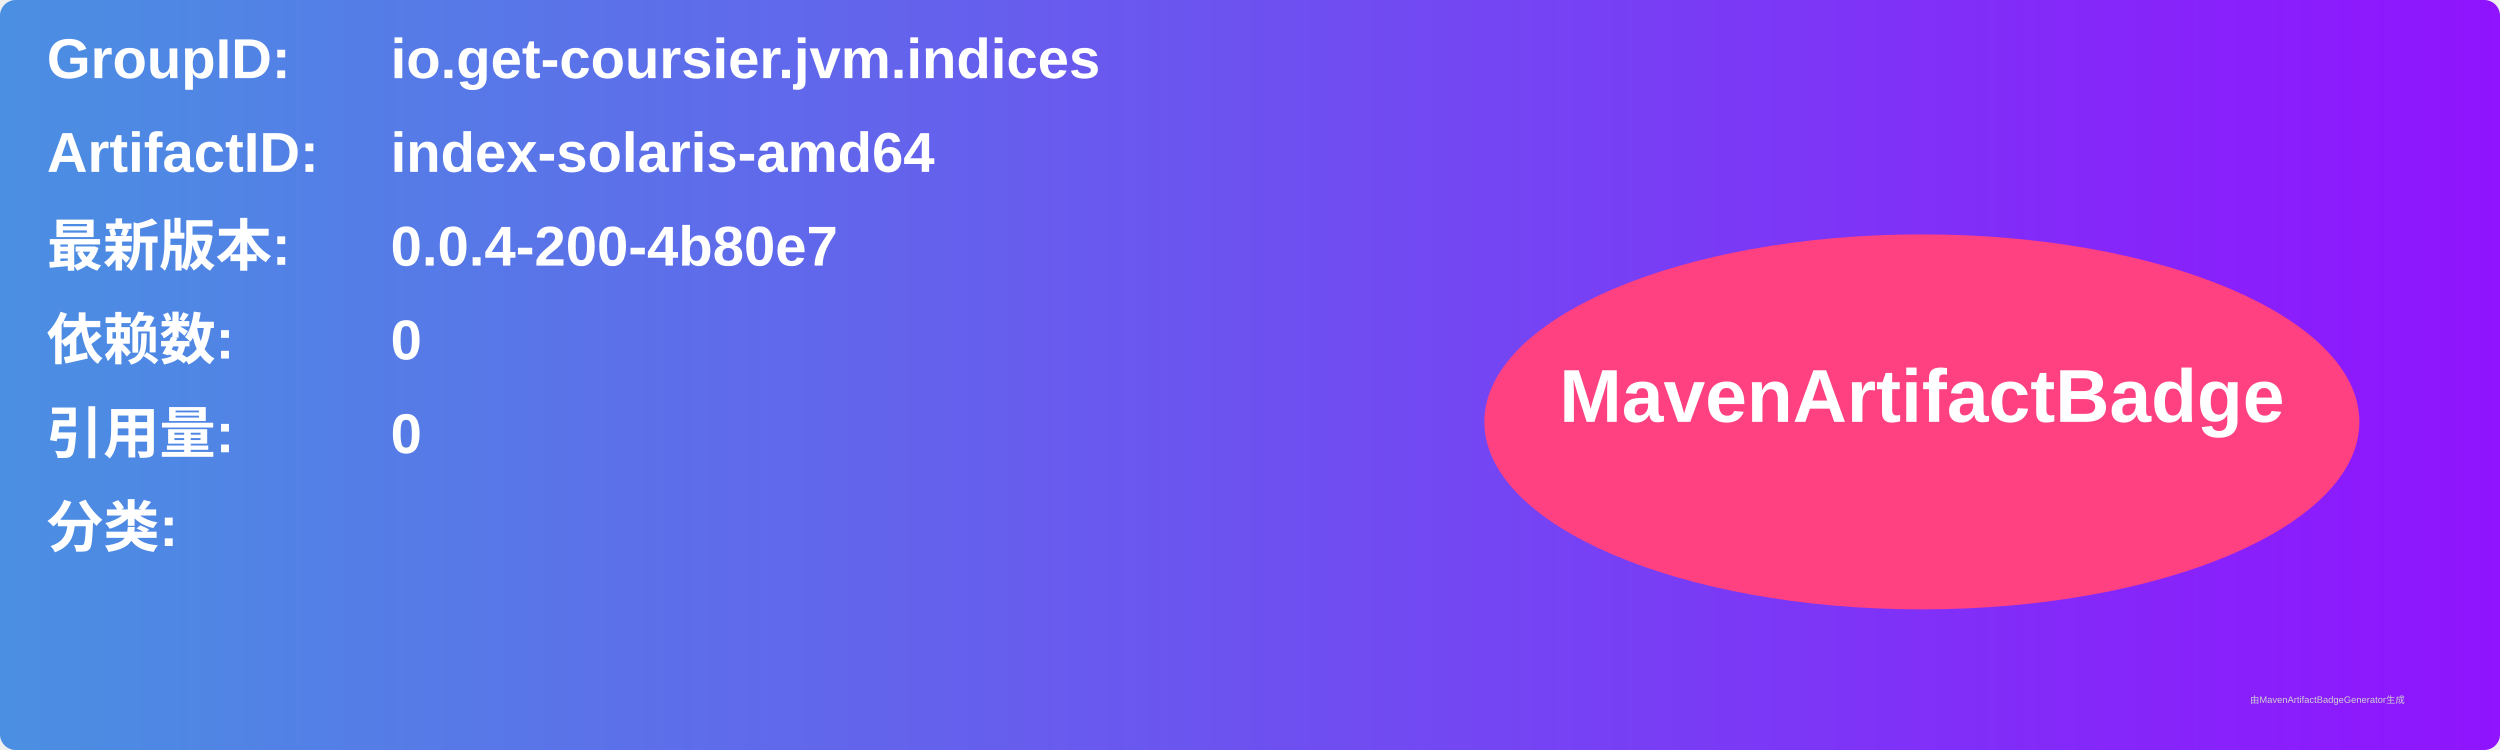
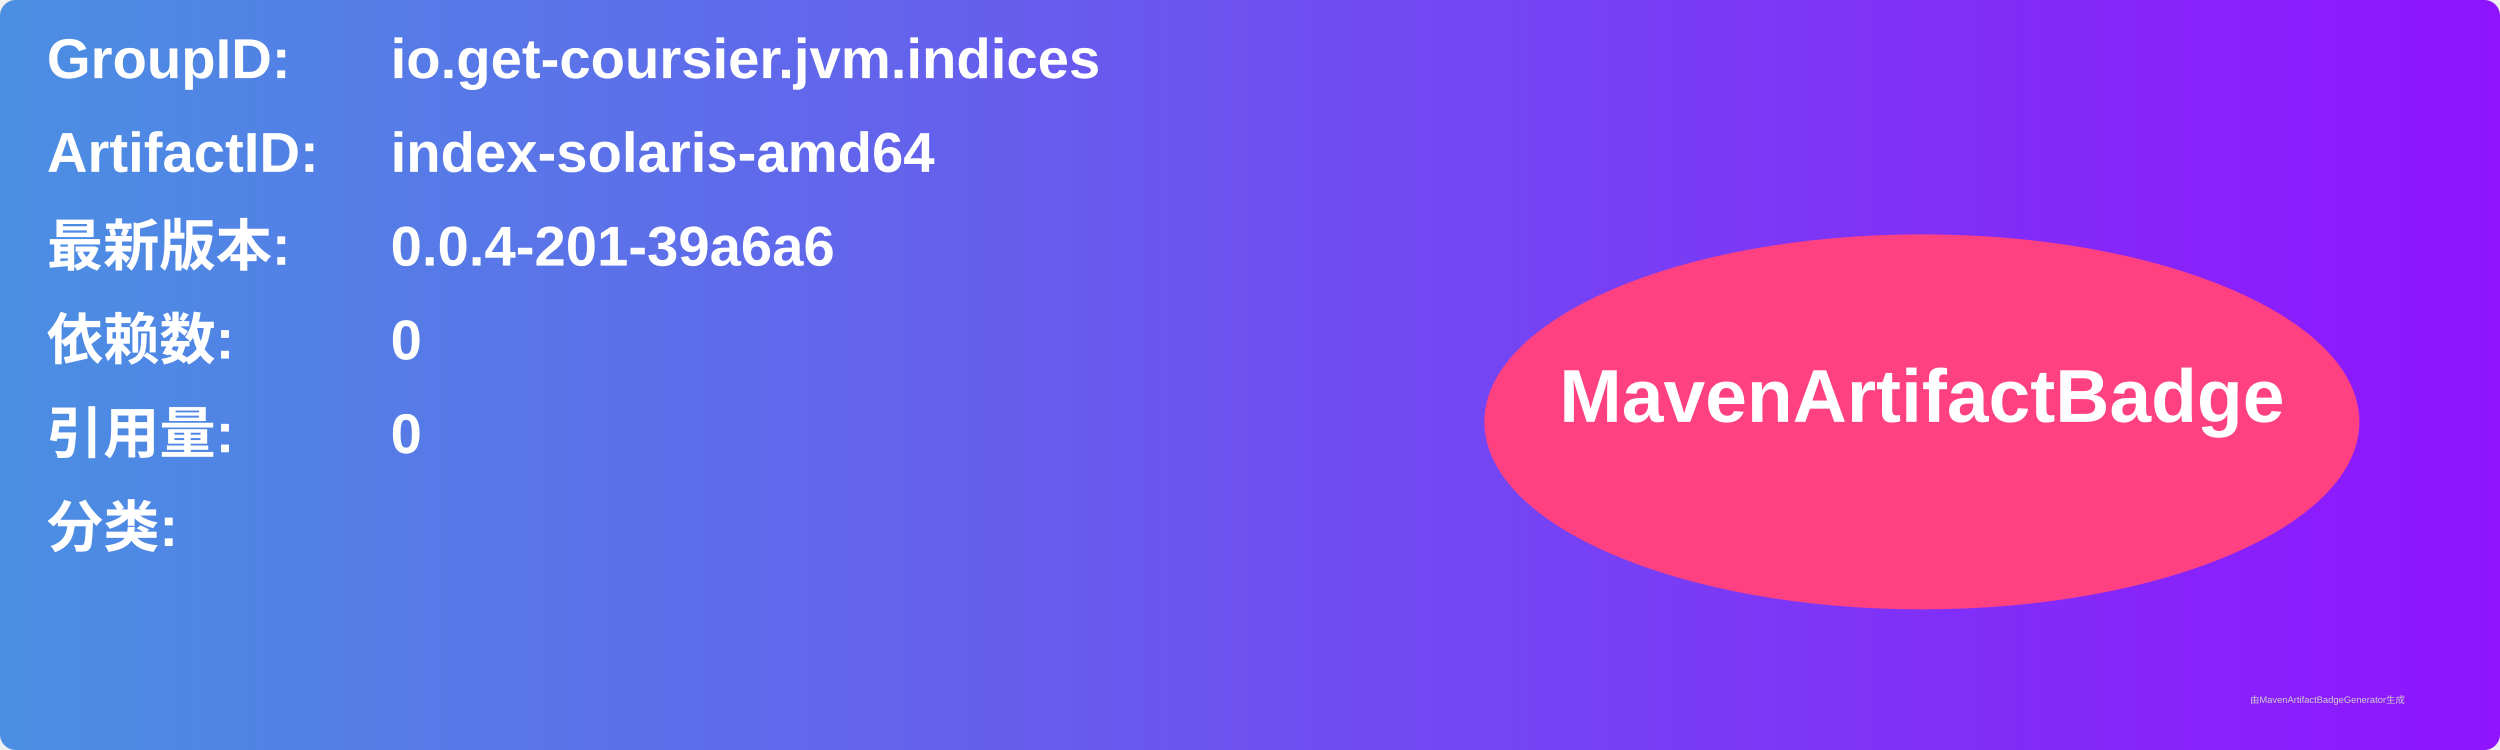
<svg xmlns="http://www.w3.org/2000/svg" width="800" height="240" viewBox="0 0 800 240">
  <linearGradient id="grad" x1="0%" y1="0%" x2="100%" y2="0%">
    <stop offset="0%" stop-color="#4a90e2" />
    <stop offset="100%" stop-color="#9013fe" />
  </linearGradient>
  <rect width="100%" height="100%" rx="5" ry="5" fill="url(#grad)" />
  <g transform="translate(15, 15)">
    <text x="0" y="10" font-family="Arial" font-size="18" fill="white" font-weight="bold" width="260">GroupID:</text>
    <text x="110" y="10" font-family="Arial" font-size="18" fill="white" font-weight="bold" width="460">io.get-coursier.jvm.indices</text>
    <text x="0" y="40" font-family="Arial" font-size="18" fill="white" font-weight="bold" width="260">ArtifactID:</text>
    <text x="110" y="40" font-family="Arial" font-size="18" fill="white" font-weight="bold" width="460">index-solaris-amd64</text>
    <text x="0" y="70" font-family="Arial" font-size="18" fill="white" font-weight="bold">最新版本:</text>
    <text x="110" y="70" font-family="Arial" font-size="18" fill="white" font-weight="bold">
-       <tspan font-weight="bold">0.0.4-200-4b80e7</tspan>
+       <tspan font-weight="bold">0.0.4-201-39a6a6</tspan>
    </text>
    <text x="0" y="100" font-family="Arial" font-size="18" fill="white" font-weight="bold">依赖数: </text>
    <text x="110" y="100" font-family="Arial" font-size="18" fill="white">
      <tspan font-weight="bold">0</tspan>
    </text>
    <text x="0" y="130" font-family="Arial" font-size="18" fill="white" font-weight="bold">引用量: </text>
    <text x="110" y="130" font-family="Arial" font-size="18" fill="white">
      <tspan font-weight="bold">0</tspan>
    </text>
    <text x="0" y="160" font-family="Arial" font-size="18" fill="white" font-weight="bold">分类:</text>
    <text x="10" y="190" font-family="Arial" font-size="10" fill="white">
      <tspan font-weight="bold" />
    </text>
    <ellipse cx="600" cy="120" rx="140" ry="60" fill="#ff4081" />
    <text x="600" y="120" text-anchor="middle" font-family="Arial" font-size="24" fill="white" font-weight="bold">MavenArtifactBadge</text>
  </g>
  <text x="720" y="225" font-family="Arial" font-size="3" fill="#d0d0d0">由MavenArtifactBadgeGenerator生成</text>
</svg>
